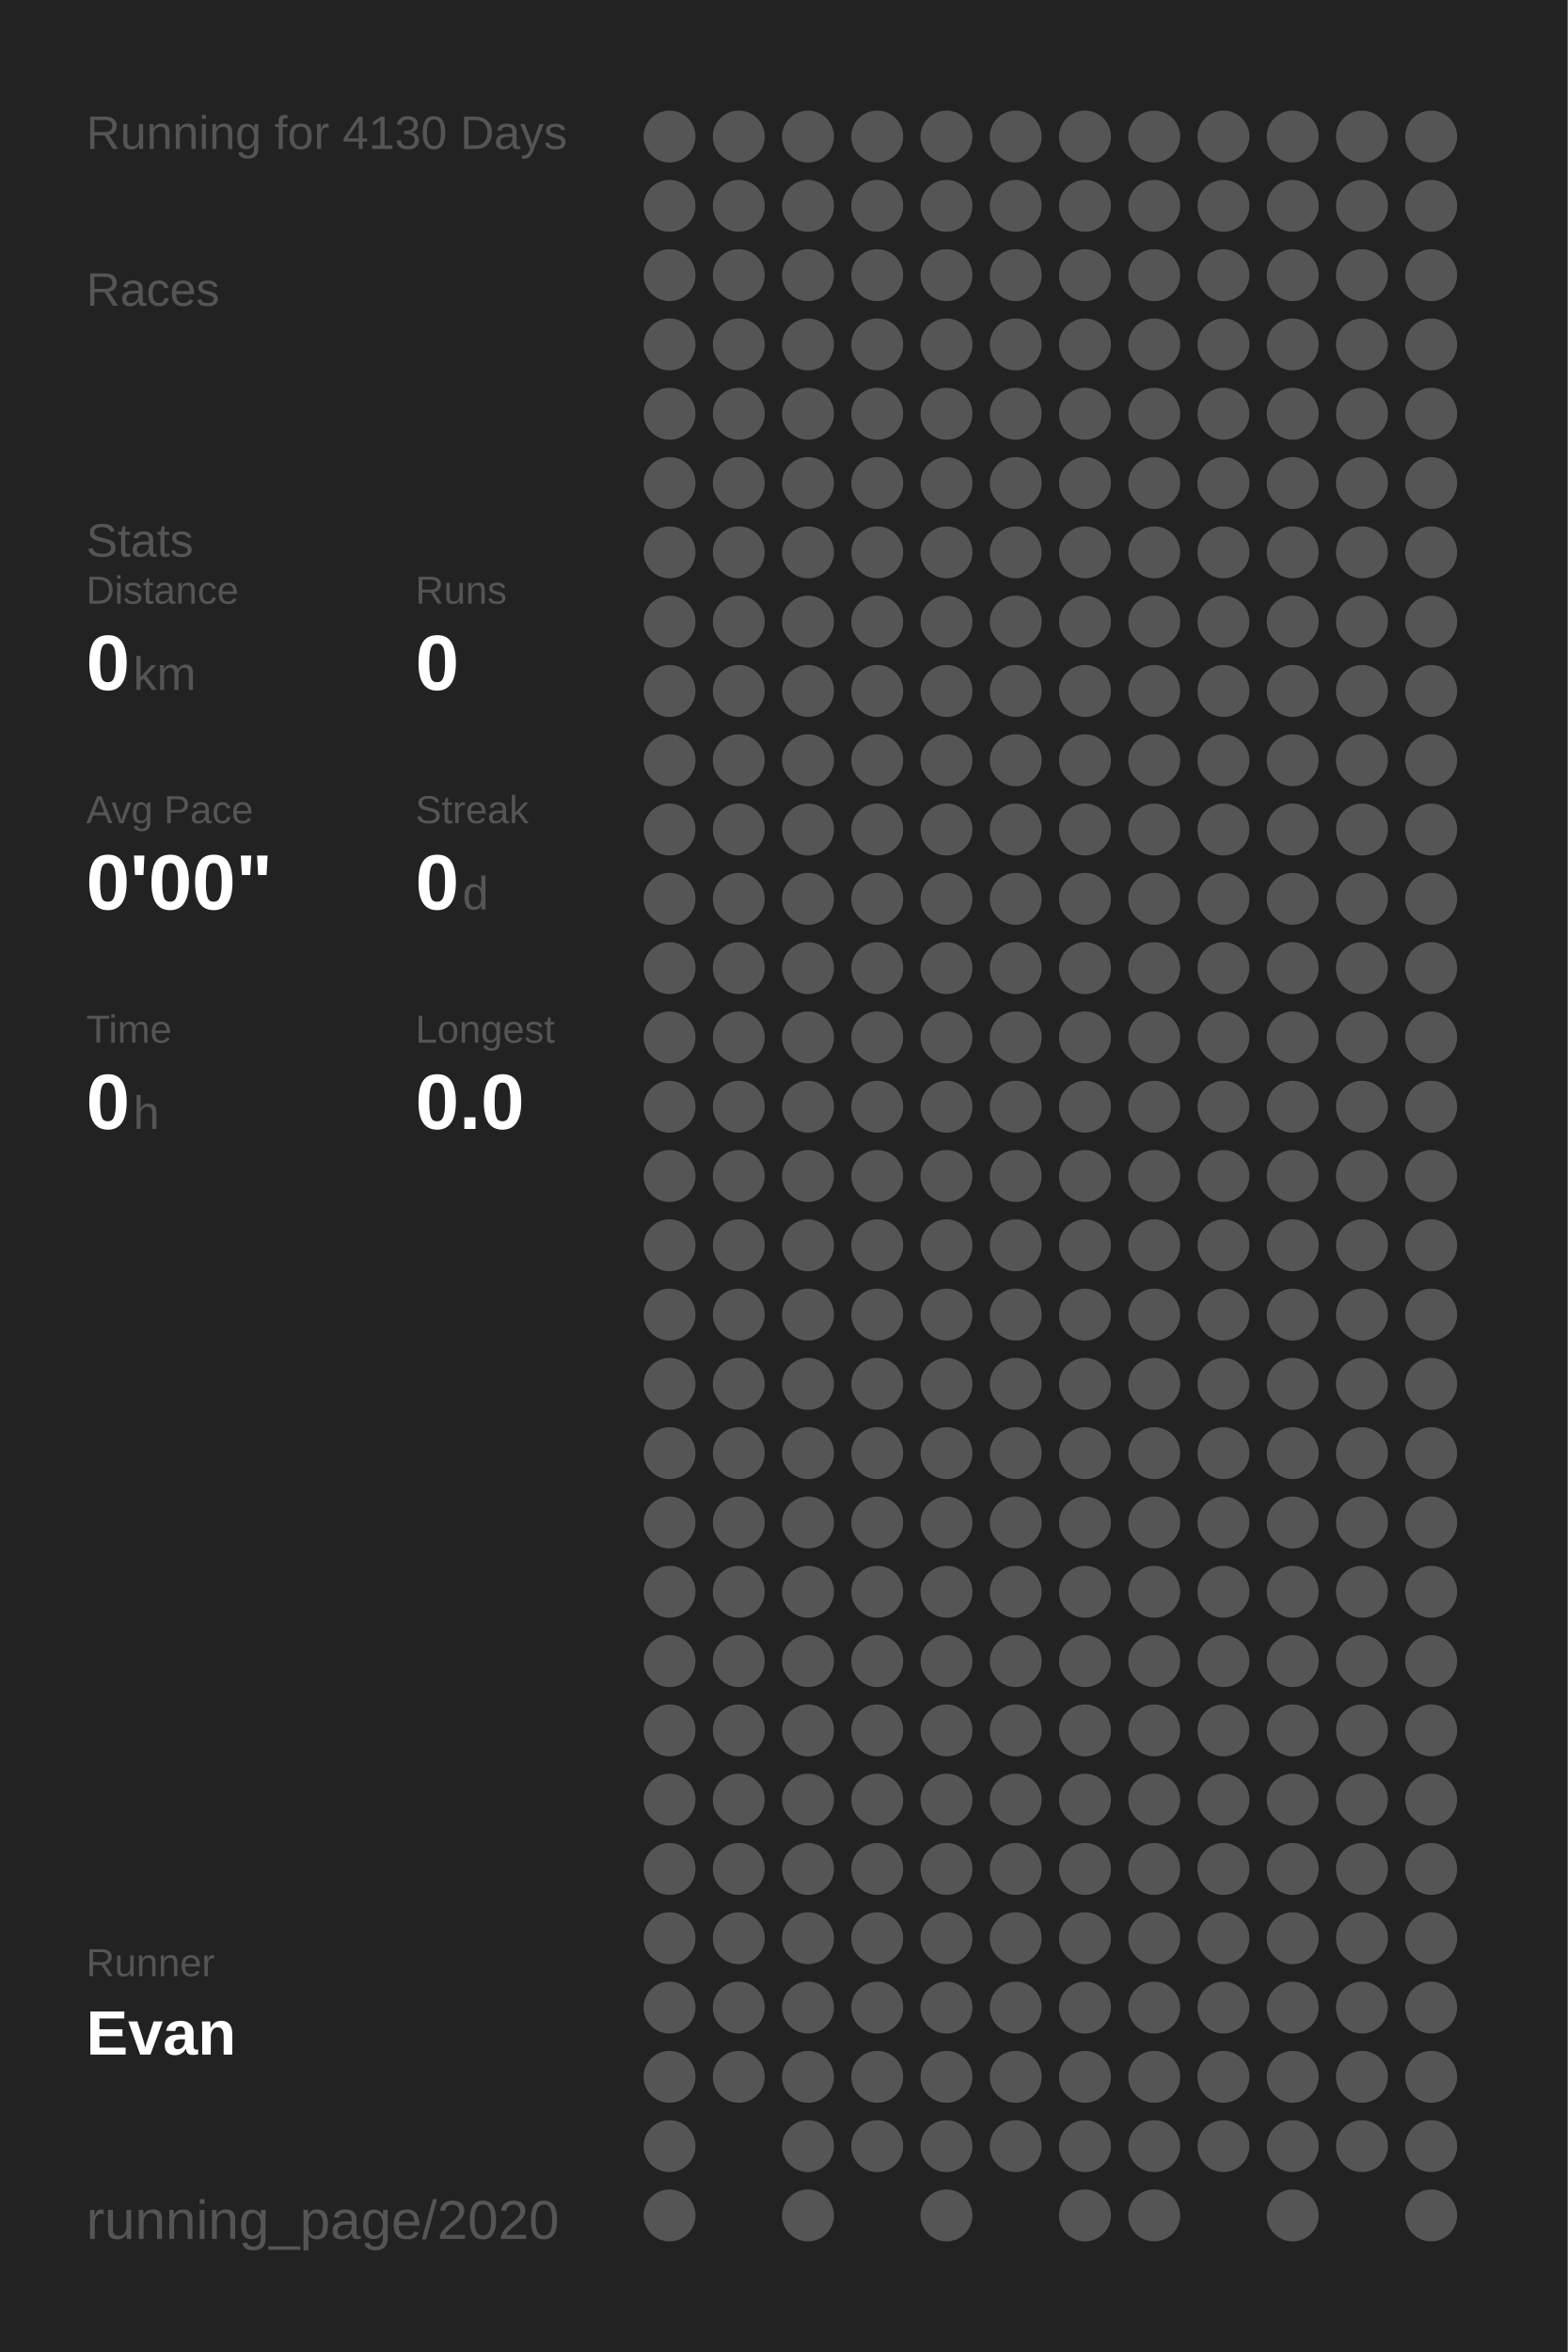
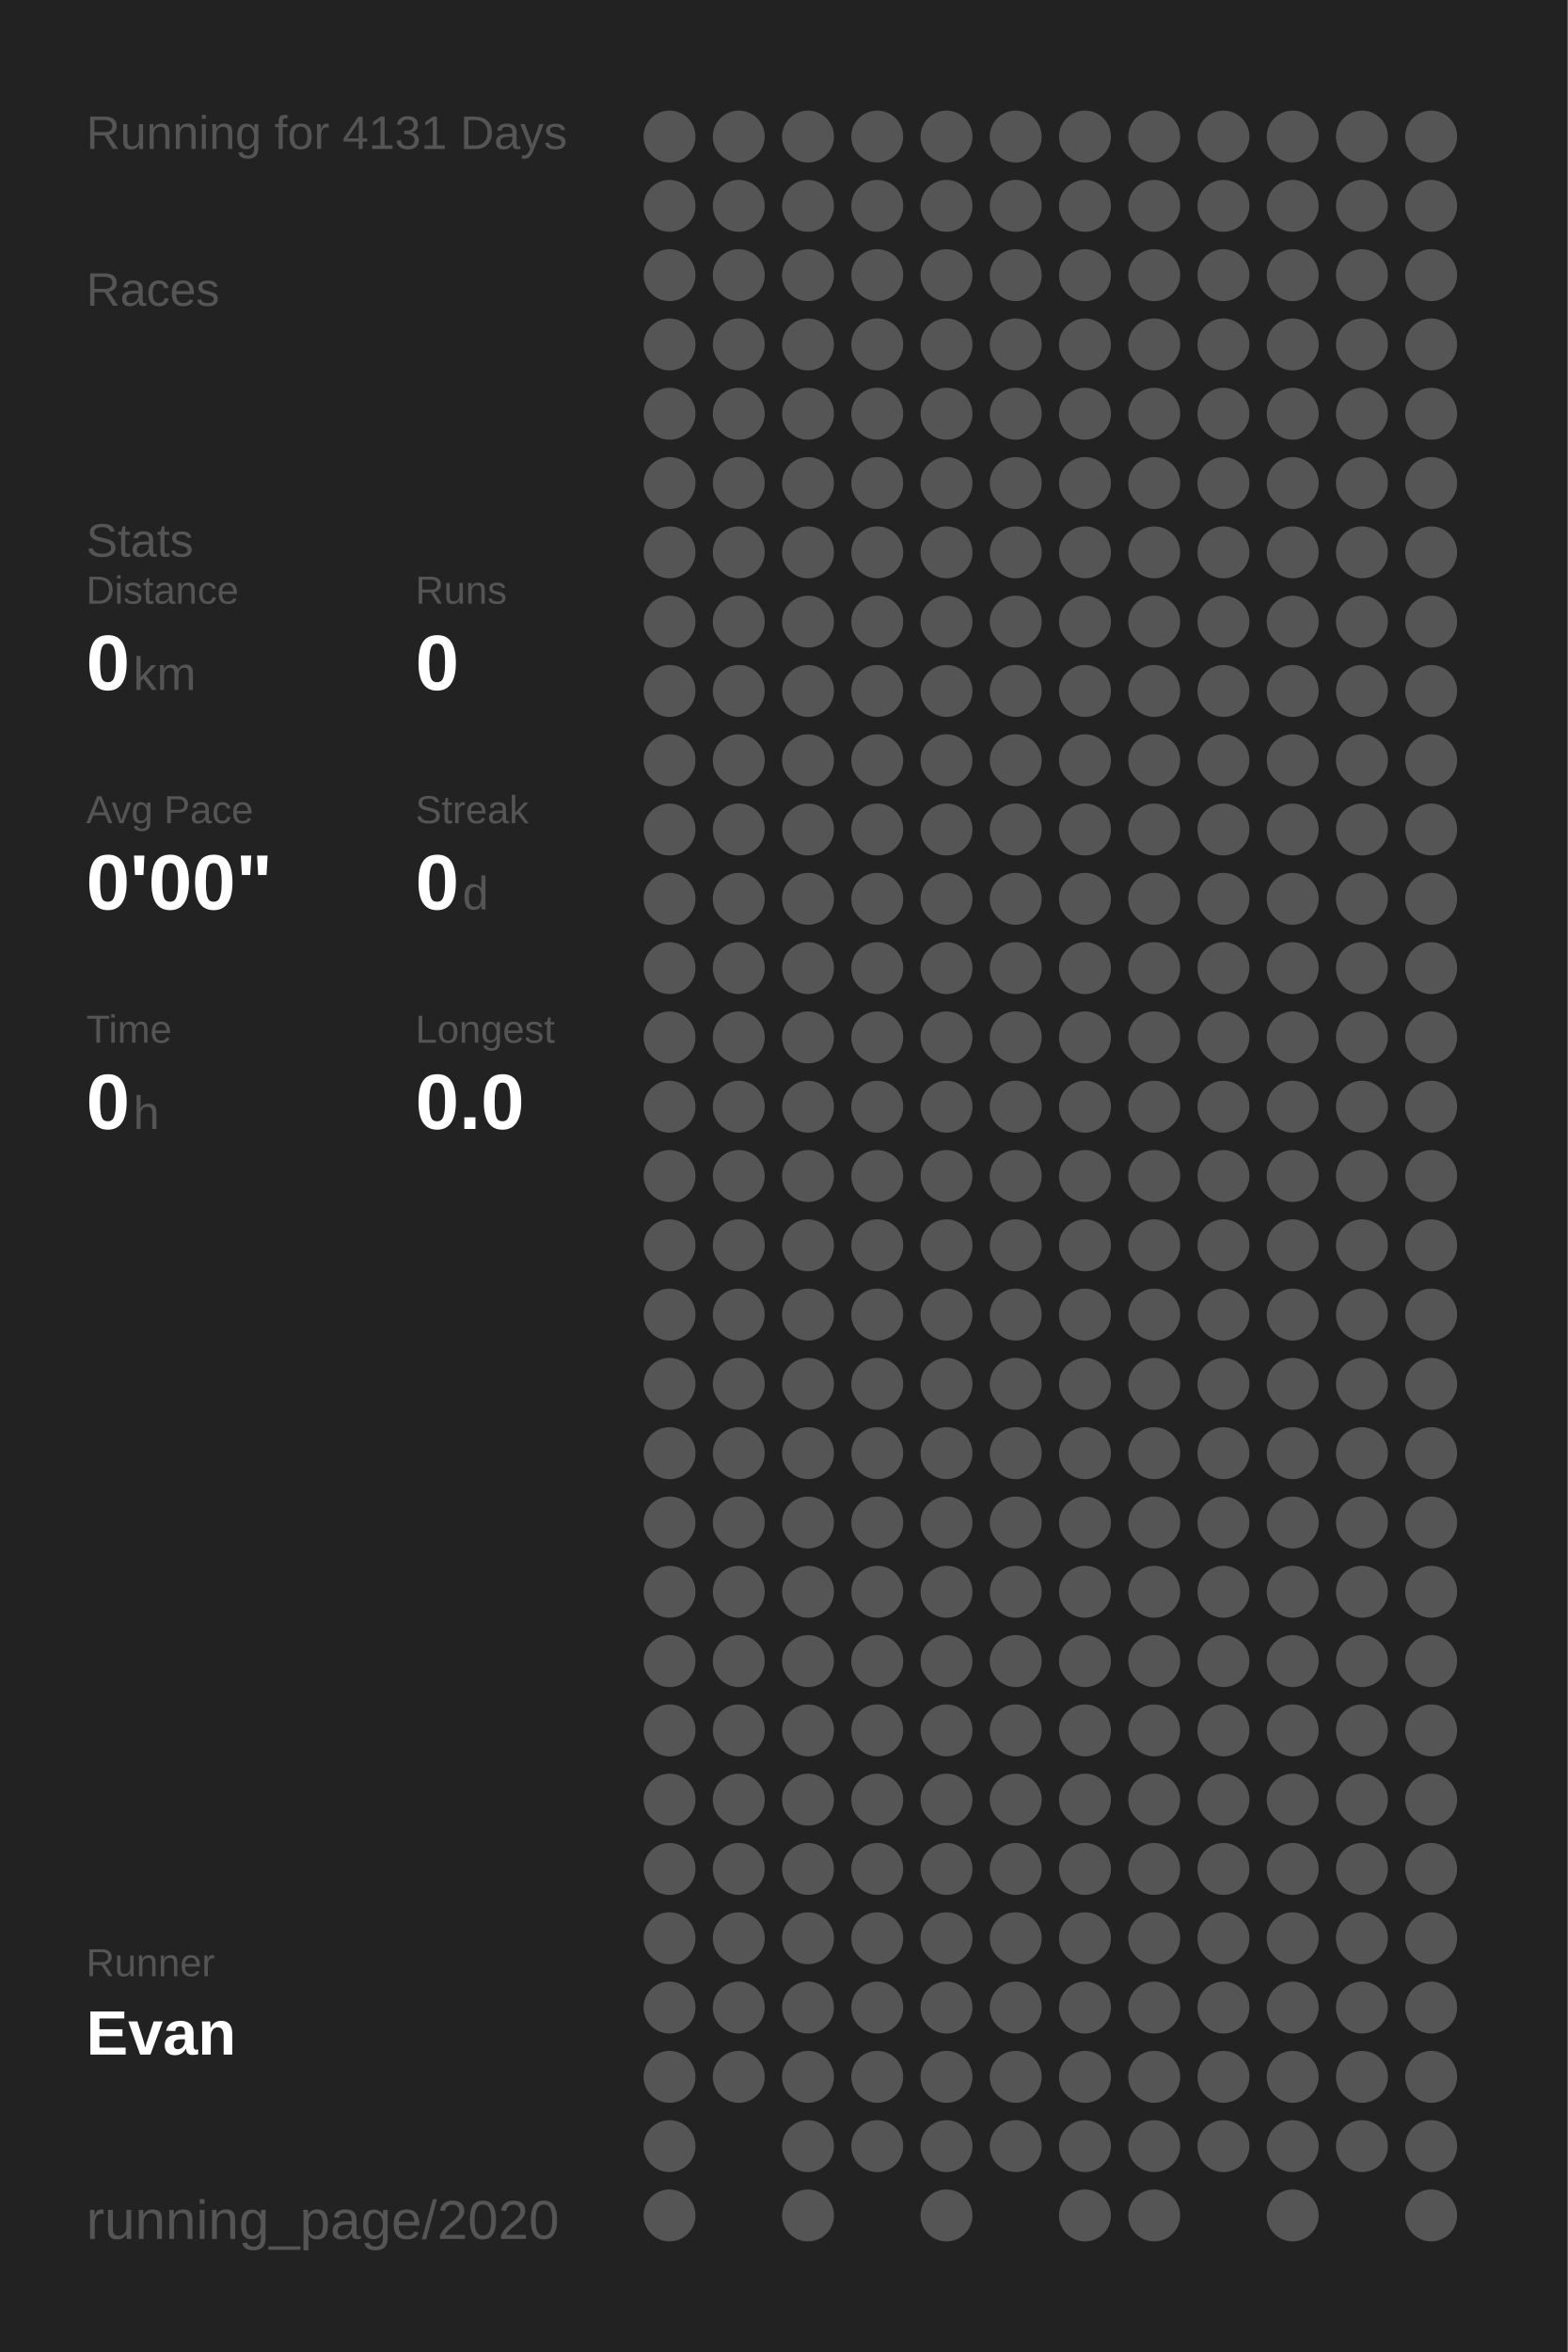
<svg xmlns="http://www.w3.org/2000/svg" baseProfile="full" height="300mm" version="1.1" viewBox="0,0,200,300" width="200mm">
  <defs />
  <rect fill="#222222" height="300" width="200" x="0" y="0" />
-   <text fill="#555555" style="font-size:6px; font-family:Arial;" x="11" y="19">Running for 4130 Days</text>
+   <text fill="#555555" style="font-size:6px; font-family:Arial;" x="11" y="19">Running for 4131 Days</text>
  <text fill="#555555" style="font-size:6px; font-family:Arial;" x="11" y="39">Races</text>
  <text fill="#555555" style="font-size:6px; font-family:Arial;" x="11" y="71">Stats</text>
  <text fill="#555555" style="font-size:5px; font-family:Arial;" x="11" y="77">Distance</text>
  <text fill="#FFFFFF" style="font-size:10px; font-family:Arial; font-weight:bold;" x="11" y="88">0</text>
  <text fill="#555555" style="font-size:6px; font-family:Arial;" x="17" y="88">km</text>
  <text fill="#555555" style="font-size:5px; font-family:Arial;" x="53" y="77">Runs</text>
  <text fill="#FFFFFF" style="font-size:10px; font-family:Arial; font-weight:bold;" x="53" y="88">0</text>
  <text fill="#555555" style="font-size:5px; font-family:Arial;" x="11" y="105">Avg Pace</text>
  <text fill="#FFFFFF" style="font-size:10px; font-family:Arial; font-weight:bold;" x="11" y="116">0'00"</text>
  <text fill="#555555" style="font-size:5px; font-family:Arial;" x="53" y="105">Streak</text>
  <text fill="#FFFFFF" style="font-size:10px; font-family:Arial; font-weight:bold;" x="53" y="116">0</text>
  <text fill="#555555" style="font-size:6px; font-family:Arial;" x="59" y="116">d</text>
  <text fill="#555555" style="font-size:5px; font-family:Arial;" x="11" y="133">Time</text>
  <text fill="#FFFFFF" style="font-size:10px; font-family:Arial; font-weight:bold;" x="11" y="144">0</text>
  <text fill="#555555" style="font-size:6px; font-family:Arial;" x="17" y="144">h</text>
  <text fill="#555555" style="font-size:5px; font-family:Arial;" x="53" y="133">Longest</text>
  <text fill="#FFFFFF" style="font-size:10px; font-family:Arial; font-weight:bold;" x="53" y="144">0.0</text>
  <text fill="#555555" style="font-size:5px; font-family:Arial;" x="11" y="252.065">Runner</text>
  <text fill="#FFFFFF" style="font-size:8px; font-family:Arial; font-weight:bold;" x="11" y="262.065">Evan</text>
  <text fill="#555555" style="font-size:7px; font-family:Arial;" x="11" y="285.581">running_page/2020</text>
  <circle cx="85.417" cy="17.419" fill="#555555" r="3.312" />
  <circle cx="85.417" cy="26.258" fill="#555555" r="3.312" />
  <circle cx="85.417" cy="35.097" fill="#555555" r="3.312" />
  <circle cx="85.417" cy="43.935" fill="#555555" r="3.312" />
  <circle cx="85.417" cy="52.774" fill="#555555" r="3.312" />
  <circle cx="85.417" cy="61.613" fill="#555555" r="3.312" />
  <circle cx="85.417" cy="70.452" fill="#555555" r="3.312" />
  <circle cx="85.417" cy="79.29" fill="#555555" r="3.312" />
  <circle cx="85.417" cy="88.129" fill="#555555" r="3.312" />
  <circle cx="85.417" cy="96.968" fill="#555555" r="3.312" />
  <circle cx="85.417" cy="105.806" fill="#555555" r="3.312" />
  <circle cx="85.417" cy="114.645" fill="#555555" r="3.312" />
  <circle cx="85.417" cy="123.484" fill="#555555" r="3.312" />
  <circle cx="85.417" cy="132.323" fill="#555555" r="3.312" />
  <circle cx="85.417" cy="141.161" fill="#555555" r="3.312" />
  <circle cx="85.417" cy="150" fill="#555555" r="3.312" />
  <circle cx="85.417" cy="158.839" fill="#555555" r="3.312" />
  <circle cx="85.417" cy="167.677" fill="#555555" r="3.312" />
  <circle cx="85.417" cy="176.516" fill="#555555" r="3.312" />
  <circle cx="85.417" cy="185.355" fill="#555555" r="3.312" />
  <circle cx="85.417" cy="194.194" fill="#555555" r="3.312" />
  <circle cx="85.417" cy="203.032" fill="#555555" r="3.312" />
  <circle cx="85.417" cy="211.871" fill="#555555" r="3.312" />
  <circle cx="85.417" cy="220.71" fill="#555555" r="3.312" />
  <circle cx="85.417" cy="229.548" fill="#555555" r="3.312" />
  <circle cx="85.417" cy="238.387" fill="#555555" r="3.312" />
  <circle cx="85.417" cy="247.226" fill="#555555" r="3.312" />
  <circle cx="85.417" cy="256.065" fill="#555555" r="3.312" />
  <circle cx="85.417" cy="264.903" fill="#555555" r="3.312" />
  <circle cx="85.417" cy="273.742" fill="#555555" r="3.312" />
  <circle cx="85.417" cy="282.581" fill="#555555" r="3.312" />
  <circle cx="94.25" cy="17.419" fill="#555555" r="3.312" />
  <circle cx="94.25" cy="26.258" fill="#555555" r="3.312" />
  <circle cx="94.25" cy="35.097" fill="#555555" r="3.312" />
  <circle cx="94.25" cy="43.935" fill="#555555" r="3.312" />
  <circle cx="94.25" cy="52.774" fill="#555555" r="3.312" />
  <circle cx="94.25" cy="61.613" fill="#555555" r="3.312" />
  <circle cx="94.25" cy="70.452" fill="#555555" r="3.312" />
  <circle cx="94.25" cy="79.29" fill="#555555" r="3.312" />
  <circle cx="94.25" cy="88.129" fill="#555555" r="3.312" />
  <circle cx="94.25" cy="96.968" fill="#555555" r="3.312" />
  <circle cx="94.25" cy="105.806" fill="#555555" r="3.312" />
  <circle cx="94.25" cy="114.645" fill="#555555" r="3.312" />
  <circle cx="94.25" cy="123.484" fill="#555555" r="3.312" />
  <circle cx="94.25" cy="132.323" fill="#555555" r="3.312" />
  <circle cx="94.25" cy="141.161" fill="#555555" r="3.312" />
  <circle cx="94.25" cy="150" fill="#555555" r="3.312" />
  <circle cx="94.25" cy="158.839" fill="#555555" r="3.312" />
  <circle cx="94.25" cy="167.677" fill="#555555" r="3.312" />
  <circle cx="94.25" cy="176.516" fill="#555555" r="3.312" />
  <circle cx="94.25" cy="185.355" fill="#555555" r="3.312" />
  <circle cx="94.25" cy="194.194" fill="#555555" r="3.312" />
  <circle cx="94.25" cy="203.032" fill="#555555" r="3.312" />
  <circle cx="94.25" cy="211.871" fill="#555555" r="3.312" />
  <circle cx="94.25" cy="220.71" fill="#555555" r="3.312" />
  <circle cx="94.25" cy="229.548" fill="#555555" r="3.312" />
  <circle cx="94.25" cy="238.387" fill="#555555" r="3.312" />
  <circle cx="94.25" cy="247.226" fill="#555555" r="3.312" />
  <circle cx="94.25" cy="256.065" fill="#555555" r="3.312" />
  <circle cx="94.25" cy="264.903" fill="#555555" r="3.312" />
  <circle cx="103.083" cy="17.419" fill="#555555" r="3.312" />
  <circle cx="103.083" cy="26.258" fill="#555555" r="3.312" />
  <circle cx="103.083" cy="35.097" fill="#555555" r="3.312" />
  <circle cx="103.083" cy="43.935" fill="#555555" r="3.312" />
  <circle cx="103.083" cy="52.774" fill="#555555" r="3.312" />
  <circle cx="103.083" cy="61.613" fill="#555555" r="3.312" />
  <circle cx="103.083" cy="70.452" fill="#555555" r="3.312" />
  <circle cx="103.083" cy="79.29" fill="#555555" r="3.312" />
  <circle cx="103.083" cy="88.129" fill="#555555" r="3.312" />
  <circle cx="103.083" cy="96.968" fill="#555555" r="3.312" />
  <circle cx="103.083" cy="105.806" fill="#555555" r="3.312" />
  <circle cx="103.083" cy="114.645" fill="#555555" r="3.312" />
  <circle cx="103.083" cy="123.484" fill="#555555" r="3.312" />
  <circle cx="103.083" cy="132.323" fill="#555555" r="3.312" />
  <circle cx="103.083" cy="141.161" fill="#555555" r="3.312" />
  <circle cx="103.083" cy="150" fill="#555555" r="3.312" />
  <circle cx="103.083" cy="158.839" fill="#555555" r="3.312" />
  <circle cx="103.083" cy="167.677" fill="#555555" r="3.312" />
  <circle cx="103.083" cy="176.516" fill="#555555" r="3.312" />
  <circle cx="103.083" cy="185.355" fill="#555555" r="3.312" />
  <circle cx="103.083" cy="194.194" fill="#555555" r="3.312" />
  <circle cx="103.083" cy="203.032" fill="#555555" r="3.312" />
  <circle cx="103.083" cy="211.871" fill="#555555" r="3.312" />
  <circle cx="103.083" cy="220.71" fill="#555555" r="3.312" />
  <circle cx="103.083" cy="229.548" fill="#555555" r="3.312" />
  <circle cx="103.083" cy="238.387" fill="#555555" r="3.312" />
  <circle cx="103.083" cy="247.226" fill="#555555" r="3.312" />
  <circle cx="103.083" cy="256.065" fill="#555555" r="3.312" />
  <circle cx="103.083" cy="264.903" fill="#555555" r="3.312" />
  <circle cx="103.083" cy="273.742" fill="#555555" r="3.312" />
  <circle cx="103.083" cy="282.581" fill="#555555" r="3.312" />
  <circle cx="111.917" cy="17.419" fill="#555555" r="3.312" />
  <circle cx="111.917" cy="26.258" fill="#555555" r="3.312" />
  <circle cx="111.917" cy="35.097" fill="#555555" r="3.312" />
  <circle cx="111.917" cy="43.935" fill="#555555" r="3.312" />
  <circle cx="111.917" cy="52.774" fill="#555555" r="3.312" />
  <circle cx="111.917" cy="61.613" fill="#555555" r="3.312" />
  <circle cx="111.917" cy="70.452" fill="#555555" r="3.312" />
  <circle cx="111.917" cy="79.29" fill="#555555" r="3.312" />
  <circle cx="111.917" cy="88.129" fill="#555555" r="3.312" />
  <circle cx="111.917" cy="96.968" fill="#555555" r="3.312" />
  <circle cx="111.917" cy="105.806" fill="#555555" r="3.312" />
  <circle cx="111.917" cy="114.645" fill="#555555" r="3.312" />
  <circle cx="111.917" cy="123.484" fill="#555555" r="3.312" />
  <circle cx="111.917" cy="132.323" fill="#555555" r="3.312" />
  <circle cx="111.917" cy="141.161" fill="#555555" r="3.312" />
  <circle cx="111.917" cy="150" fill="#555555" r="3.312" />
  <circle cx="111.917" cy="158.839" fill="#555555" r="3.312" />
  <circle cx="111.917" cy="167.677" fill="#555555" r="3.312" />
  <circle cx="111.917" cy="176.516" fill="#555555" r="3.312" />
  <circle cx="111.917" cy="185.355" fill="#555555" r="3.312" />
  <circle cx="111.917" cy="194.194" fill="#555555" r="3.312" />
  <circle cx="111.917" cy="203.032" fill="#555555" r="3.312" />
  <circle cx="111.917" cy="211.871" fill="#555555" r="3.312" />
  <circle cx="111.917" cy="220.71" fill="#555555" r="3.312" />
  <circle cx="111.917" cy="229.548" fill="#555555" r="3.312" />
  <circle cx="111.917" cy="238.387" fill="#555555" r="3.312" />
  <circle cx="111.917" cy="247.226" fill="#555555" r="3.312" />
  <circle cx="111.917" cy="256.065" fill="#555555" r="3.312" />
  <circle cx="111.917" cy="264.903" fill="#555555" r="3.312" />
  <circle cx="111.917" cy="273.742" fill="#555555" r="3.312" />
  <circle cx="120.75" cy="17.419" fill="#555555" r="3.312" />
  <circle cx="120.75" cy="26.258" fill="#555555" r="3.312" />
  <circle cx="120.75" cy="35.097" fill="#555555" r="3.312" />
  <circle cx="120.75" cy="43.935" fill="#555555" r="3.312" />
  <circle cx="120.75" cy="52.774" fill="#555555" r="3.312" />
  <circle cx="120.75" cy="61.613" fill="#555555" r="3.312" />
  <circle cx="120.75" cy="70.452" fill="#555555" r="3.312" />
  <circle cx="120.75" cy="79.29" fill="#555555" r="3.312" />
  <circle cx="120.75" cy="88.129" fill="#555555" r="3.312" />
  <circle cx="120.75" cy="96.968" fill="#555555" r="3.312" />
  <circle cx="120.75" cy="105.806" fill="#555555" r="3.312" />
  <circle cx="120.75" cy="114.645" fill="#555555" r="3.312" />
  <circle cx="120.75" cy="123.484" fill="#555555" r="3.312" />
  <circle cx="120.75" cy="132.323" fill="#555555" r="3.312" />
  <circle cx="120.75" cy="141.161" fill="#555555" r="3.312" />
  <circle cx="120.75" cy="150" fill="#555555" r="3.312" />
  <circle cx="120.75" cy="158.839" fill="#555555" r="3.312" />
  <circle cx="120.75" cy="167.677" fill="#555555" r="3.312" />
  <circle cx="120.75" cy="176.516" fill="#555555" r="3.312" />
  <circle cx="120.75" cy="185.355" fill="#555555" r="3.312" />
  <circle cx="120.75" cy="194.194" fill="#555555" r="3.312" />
  <circle cx="120.75" cy="203.032" fill="#555555" r="3.312" />
  <circle cx="120.75" cy="211.871" fill="#555555" r="3.312" />
  <circle cx="120.75" cy="220.71" fill="#555555" r="3.312" />
  <circle cx="120.75" cy="229.548" fill="#555555" r="3.312" />
  <circle cx="120.75" cy="238.387" fill="#555555" r="3.312" />
  <circle cx="120.75" cy="247.226" fill="#555555" r="3.312" />
  <circle cx="120.75" cy="256.065" fill="#555555" r="3.312" />
  <circle cx="120.75" cy="264.903" fill="#555555" r="3.312" />
  <circle cx="120.75" cy="273.742" fill="#555555" r="3.312" />
  <circle cx="120.75" cy="282.581" fill="#555555" r="3.312" />
  <circle cx="129.583" cy="17.419" fill="#555555" r="3.312" />
  <circle cx="129.583" cy="26.258" fill="#555555" r="3.312" />
  <circle cx="129.583" cy="35.097" fill="#555555" r="3.312" />
  <circle cx="129.583" cy="43.935" fill="#555555" r="3.312" />
  <circle cx="129.583" cy="52.774" fill="#555555" r="3.312" />
  <circle cx="129.583" cy="61.613" fill="#555555" r="3.312" />
  <circle cx="129.583" cy="70.452" fill="#555555" r="3.312" />
  <circle cx="129.583" cy="79.29" fill="#555555" r="3.312" />
  <circle cx="129.583" cy="88.129" fill="#555555" r="3.312" />
  <circle cx="129.583" cy="96.968" fill="#555555" r="3.312" />
  <circle cx="129.583" cy="105.806" fill="#555555" r="3.312" />
  <circle cx="129.583" cy="114.645" fill="#555555" r="3.312" />
  <circle cx="129.583" cy="123.484" fill="#555555" r="3.312" />
  <circle cx="129.583" cy="132.323" fill="#555555" r="3.312" />
  <circle cx="129.583" cy="141.161" fill="#555555" r="3.312" />
  <circle cx="129.583" cy="150" fill="#555555" r="3.312" />
  <circle cx="129.583" cy="158.839" fill="#555555" r="3.312" />
  <circle cx="129.583" cy="167.677" fill="#555555" r="3.312" />
  <circle cx="129.583" cy="176.516" fill="#555555" r="3.312" />
  <circle cx="129.583" cy="185.355" fill="#555555" r="3.312" />
  <circle cx="129.583" cy="194.194" fill="#555555" r="3.312" />
  <circle cx="129.583" cy="203.032" fill="#555555" r="3.312" />
  <circle cx="129.583" cy="211.871" fill="#555555" r="3.312" />
  <circle cx="129.583" cy="220.71" fill="#555555" r="3.312" />
  <circle cx="129.583" cy="229.548" fill="#555555" r="3.312" />
  <circle cx="129.583" cy="238.387" fill="#555555" r="3.312" />
  <circle cx="129.583" cy="247.226" fill="#555555" r="3.312" />
  <circle cx="129.583" cy="256.065" fill="#555555" r="3.312" />
  <circle cx="129.583" cy="264.903" fill="#555555" r="3.312" />
  <circle cx="129.583" cy="273.742" fill="#555555" r="3.312" />
  <circle cx="138.417" cy="17.419" fill="#555555" r="3.312" />
  <circle cx="138.417" cy="26.258" fill="#555555" r="3.312" />
  <circle cx="138.417" cy="35.097" fill="#555555" r="3.312" />
  <circle cx="138.417" cy="43.935" fill="#555555" r="3.312" />
  <circle cx="138.417" cy="52.774" fill="#555555" r="3.312" />
  <circle cx="138.417" cy="61.613" fill="#555555" r="3.312" />
  <circle cx="138.417" cy="70.452" fill="#555555" r="3.312" />
  <circle cx="138.417" cy="79.29" fill="#555555" r="3.312" />
  <circle cx="138.417" cy="88.129" fill="#555555" r="3.312" />
  <circle cx="138.417" cy="96.968" fill="#555555" r="3.312" />
  <circle cx="138.417" cy="105.806" fill="#555555" r="3.312" />
  <circle cx="138.417" cy="114.645" fill="#555555" r="3.312" />
  <circle cx="138.417" cy="123.484" fill="#555555" r="3.312" />
  <circle cx="138.417" cy="132.323" fill="#555555" r="3.312" />
  <circle cx="138.417" cy="141.161" fill="#555555" r="3.312" />
  <circle cx="138.417" cy="150" fill="#555555" r="3.312" />
  <circle cx="138.417" cy="158.839" fill="#555555" r="3.312" />
  <circle cx="138.417" cy="167.677" fill="#555555" r="3.312" />
  <circle cx="138.417" cy="176.516" fill="#555555" r="3.312" />
  <circle cx="138.417" cy="185.355" fill="#555555" r="3.312" />
  <circle cx="138.417" cy="194.194" fill="#555555" r="3.312" />
  <circle cx="138.417" cy="203.032" fill="#555555" r="3.312" />
  <circle cx="138.417" cy="211.871" fill="#555555" r="3.312" />
  <circle cx="138.417" cy="220.71" fill="#555555" r="3.312" />
  <circle cx="138.417" cy="229.548" fill="#555555" r="3.312" />
  <circle cx="138.417" cy="238.387" fill="#555555" r="3.312" />
  <circle cx="138.417" cy="247.226" fill="#555555" r="3.312" />
  <circle cx="138.417" cy="256.065" fill="#555555" r="3.312" />
  <circle cx="138.417" cy="264.903" fill="#555555" r="3.312" />
  <circle cx="138.417" cy="273.742" fill="#555555" r="3.312" />
  <circle cx="138.417" cy="282.581" fill="#555555" r="3.312" />
  <circle cx="147.25" cy="17.419" fill="#555555" r="3.312" />
  <circle cx="147.25" cy="26.258" fill="#555555" r="3.312" />
  <circle cx="147.25" cy="35.097" fill="#555555" r="3.312" />
  <circle cx="147.25" cy="43.935" fill="#555555" r="3.312" />
  <circle cx="147.25" cy="52.774" fill="#555555" r="3.312" />
  <circle cx="147.25" cy="61.613" fill="#555555" r="3.312" />
  <circle cx="147.25" cy="70.452" fill="#555555" r="3.312" />
  <circle cx="147.25" cy="79.29" fill="#555555" r="3.312" />
  <circle cx="147.25" cy="88.129" fill="#555555" r="3.312" />
  <circle cx="147.25" cy="96.968" fill="#555555" r="3.312" />
  <circle cx="147.25" cy="105.806" fill="#555555" r="3.312" />
  <circle cx="147.25" cy="114.645" fill="#555555" r="3.312" />
  <circle cx="147.25" cy="123.484" fill="#555555" r="3.312" />
  <circle cx="147.25" cy="132.323" fill="#555555" r="3.312" />
  <circle cx="147.25" cy="141.161" fill="#555555" r="3.312" />
  <circle cx="147.25" cy="150" fill="#555555" r="3.312" />
  <circle cx="147.25" cy="158.839" fill="#555555" r="3.312" />
  <circle cx="147.25" cy="167.677" fill="#555555" r="3.312" />
  <circle cx="147.25" cy="176.516" fill="#555555" r="3.312" />
  <circle cx="147.25" cy="185.355" fill="#555555" r="3.312" />
  <circle cx="147.25" cy="194.194" fill="#555555" r="3.312" />
  <circle cx="147.25" cy="203.032" fill="#555555" r="3.312" />
  <circle cx="147.25" cy="211.871" fill="#555555" r="3.312" />
  <circle cx="147.25" cy="220.71" fill="#555555" r="3.312" />
  <circle cx="147.25" cy="229.548" fill="#555555" r="3.312" />
  <circle cx="147.25" cy="238.387" fill="#555555" r="3.312" />
  <circle cx="147.25" cy="247.226" fill="#555555" r="3.312" />
  <circle cx="147.25" cy="256.065" fill="#555555" r="3.312" />
  <circle cx="147.25" cy="264.903" fill="#555555" r="3.312" />
  <circle cx="147.25" cy="273.742" fill="#555555" r="3.312" />
  <circle cx="147.25" cy="282.581" fill="#555555" r="3.312" />
  <circle cx="156.083" cy="17.419" fill="#555555" r="3.312" />
  <circle cx="156.083" cy="26.258" fill="#555555" r="3.312" />
  <circle cx="156.083" cy="35.097" fill="#555555" r="3.312" />
  <circle cx="156.083" cy="43.935" fill="#555555" r="3.312" />
  <circle cx="156.083" cy="52.774" fill="#555555" r="3.312" />
  <circle cx="156.083" cy="61.613" fill="#555555" r="3.312" />
  <circle cx="156.083" cy="70.452" fill="#555555" r="3.312" />
  <circle cx="156.083" cy="79.29" fill="#555555" r="3.312" />
  <circle cx="156.083" cy="88.129" fill="#555555" r="3.312" />
  <circle cx="156.083" cy="96.968" fill="#555555" r="3.312" />
  <circle cx="156.083" cy="105.806" fill="#555555" r="3.312" />
  <circle cx="156.083" cy="114.645" fill="#555555" r="3.312" />
  <circle cx="156.083" cy="123.484" fill="#555555" r="3.312" />
  <circle cx="156.083" cy="132.323" fill="#555555" r="3.312" />
  <circle cx="156.083" cy="141.161" fill="#555555" r="3.312" />
  <circle cx="156.083" cy="150" fill="#555555" r="3.312" />
  <circle cx="156.083" cy="158.839" fill="#555555" r="3.312" />
  <circle cx="156.083" cy="167.677" fill="#555555" r="3.312" />
  <circle cx="156.083" cy="176.516" fill="#555555" r="3.312" />
  <circle cx="156.083" cy="185.355" fill="#555555" r="3.312" />
  <circle cx="156.083" cy="194.194" fill="#555555" r="3.312" />
  <circle cx="156.083" cy="203.032" fill="#555555" r="3.312" />
  <circle cx="156.083" cy="211.871" fill="#555555" r="3.312" />
  <circle cx="156.083" cy="220.71" fill="#555555" r="3.312" />
  <circle cx="156.083" cy="229.548" fill="#555555" r="3.312" />
  <circle cx="156.083" cy="238.387" fill="#555555" r="3.312" />
  <circle cx="156.083" cy="247.226" fill="#555555" r="3.312" />
  <circle cx="156.083" cy="256.065" fill="#555555" r="3.312" />
  <circle cx="156.083" cy="264.903" fill="#555555" r="3.312" />
  <circle cx="156.083" cy="273.742" fill="#555555" r="3.312" />
  <circle cx="164.917" cy="17.419" fill="#555555" r="3.312" />
  <circle cx="164.917" cy="26.258" fill="#555555" r="3.312" />
  <circle cx="164.917" cy="35.097" fill="#555555" r="3.312" />
  <circle cx="164.917" cy="43.935" fill="#555555" r="3.312" />
  <circle cx="164.917" cy="52.774" fill="#555555" r="3.312" />
  <circle cx="164.917" cy="61.613" fill="#555555" r="3.312" />
  <circle cx="164.917" cy="70.452" fill="#555555" r="3.312" />
  <circle cx="164.917" cy="79.29" fill="#555555" r="3.312" />
  <circle cx="164.917" cy="88.129" fill="#555555" r="3.312" />
  <circle cx="164.917" cy="96.968" fill="#555555" r="3.312" />
  <circle cx="164.917" cy="105.806" fill="#555555" r="3.312" />
  <circle cx="164.917" cy="114.645" fill="#555555" r="3.312" />
  <circle cx="164.917" cy="123.484" fill="#555555" r="3.312" />
  <circle cx="164.917" cy="132.323" fill="#555555" r="3.312" />
  <circle cx="164.917" cy="141.161" fill="#555555" r="3.312" />
  <circle cx="164.917" cy="150" fill="#555555" r="3.312" />
  <circle cx="164.917" cy="158.839" fill="#555555" r="3.312" />
  <circle cx="164.917" cy="167.677" fill="#555555" r="3.312" />
  <circle cx="164.917" cy="176.516" fill="#555555" r="3.312" />
  <circle cx="164.917" cy="185.355" fill="#555555" r="3.312" />
  <circle cx="164.917" cy="194.194" fill="#555555" r="3.312" />
  <circle cx="164.917" cy="203.032" fill="#555555" r="3.312" />
  <circle cx="164.917" cy="211.871" fill="#555555" r="3.312" />
  <circle cx="164.917" cy="220.71" fill="#555555" r="3.312" />
  <circle cx="164.917" cy="229.548" fill="#555555" r="3.312" />
  <circle cx="164.917" cy="238.387" fill="#555555" r="3.312" />
  <circle cx="164.917" cy="247.226" fill="#555555" r="3.312" />
  <circle cx="164.917" cy="256.065" fill="#555555" r="3.312" />
  <circle cx="164.917" cy="264.903" fill="#555555" r="3.312" />
  <circle cx="164.917" cy="273.742" fill="#555555" r="3.312" />
  <circle cx="164.917" cy="282.581" fill="#555555" r="3.312" />
  <circle cx="173.75" cy="17.419" fill="#555555" r="3.312" />
  <circle cx="173.75" cy="26.258" fill="#555555" r="3.312" />
  <circle cx="173.75" cy="35.097" fill="#555555" r="3.312" />
  <circle cx="173.75" cy="43.935" fill="#555555" r="3.312" />
  <circle cx="173.75" cy="52.774" fill="#555555" r="3.312" />
  <circle cx="173.75" cy="61.613" fill="#555555" r="3.312" />
  <circle cx="173.75" cy="70.452" fill="#555555" r="3.312" />
  <circle cx="173.75" cy="79.29" fill="#555555" r="3.312" />
  <circle cx="173.75" cy="88.129" fill="#555555" r="3.312" />
  <circle cx="173.75" cy="96.968" fill="#555555" r="3.312" />
  <circle cx="173.75" cy="105.806" fill="#555555" r="3.312" />
  <circle cx="173.75" cy="114.645" fill="#555555" r="3.312" />
  <circle cx="173.75" cy="123.484" fill="#555555" r="3.312" />
  <circle cx="173.75" cy="132.323" fill="#555555" r="3.312" />
  <circle cx="173.75" cy="141.161" fill="#555555" r="3.312" />
  <circle cx="173.75" cy="150" fill="#555555" r="3.312" />
  <circle cx="173.75" cy="158.839" fill="#555555" r="3.312" />
  <circle cx="173.75" cy="167.677" fill="#555555" r="3.312" />
  <circle cx="173.75" cy="176.516" fill="#555555" r="3.312" />
  <circle cx="173.75" cy="185.355" fill="#555555" r="3.312" />
  <circle cx="173.75" cy="194.194" fill="#555555" r="3.312" />
  <circle cx="173.75" cy="203.032" fill="#555555" r="3.312" />
  <circle cx="173.75" cy="211.871" fill="#555555" r="3.312" />
  <circle cx="173.75" cy="220.71" fill="#555555" r="3.312" />
  <circle cx="173.75" cy="229.548" fill="#555555" r="3.312" />
  <circle cx="173.75" cy="238.387" fill="#555555" r="3.312" />
  <circle cx="173.75" cy="247.226" fill="#555555" r="3.312" />
  <circle cx="173.75" cy="256.065" fill="#555555" r="3.312" />
  <circle cx="173.75" cy="264.903" fill="#555555" r="3.312" />
  <circle cx="173.75" cy="273.742" fill="#555555" r="3.312" />
  <circle cx="182.583" cy="17.419" fill="#555555" r="3.312" />
  <circle cx="182.583" cy="26.258" fill="#555555" r="3.312" />
  <circle cx="182.583" cy="35.097" fill="#555555" r="3.312" />
  <circle cx="182.583" cy="43.935" fill="#555555" r="3.312" />
  <circle cx="182.583" cy="52.774" fill="#555555" r="3.312" />
  <circle cx="182.583" cy="61.613" fill="#555555" r="3.312" />
  <circle cx="182.583" cy="70.452" fill="#555555" r="3.312" />
  <circle cx="182.583" cy="79.29" fill="#555555" r="3.312" />
  <circle cx="182.583" cy="88.129" fill="#555555" r="3.312" />
  <circle cx="182.583" cy="96.968" fill="#555555" r="3.312" />
  <circle cx="182.583" cy="105.806" fill="#555555" r="3.312" />
  <circle cx="182.583" cy="114.645" fill="#555555" r="3.312" />
  <circle cx="182.583" cy="123.484" fill="#555555" r="3.312" />
  <circle cx="182.583" cy="132.323" fill="#555555" r="3.312" />
  <circle cx="182.583" cy="141.161" fill="#555555" r="3.312" />
  <circle cx="182.583" cy="150" fill="#555555" r="3.312" />
  <circle cx="182.583" cy="158.839" fill="#555555" r="3.312" />
  <circle cx="182.583" cy="167.677" fill="#555555" r="3.312" />
  <circle cx="182.583" cy="176.516" fill="#555555" r="3.312" />
  <circle cx="182.583" cy="185.355" fill="#555555" r="3.312" />
  <circle cx="182.583" cy="194.194" fill="#555555" r="3.312" />
  <circle cx="182.583" cy="203.032" fill="#555555" r="3.312" />
  <circle cx="182.583" cy="211.871" fill="#555555" r="3.312" />
  <circle cx="182.583" cy="220.71" fill="#555555" r="3.312" />
  <circle cx="182.583" cy="229.548" fill="#555555" r="3.312" />
  <circle cx="182.583" cy="238.387" fill="#555555" r="3.312" />
  <circle cx="182.583" cy="247.226" fill="#555555" r="3.312" />
  <circle cx="182.583" cy="256.065" fill="#555555" r="3.312" />
  <circle cx="182.583" cy="264.903" fill="#555555" r="3.312" />
  <circle cx="182.583" cy="273.742" fill="#555555" r="3.312" />
  <circle cx="182.583" cy="282.581" fill="#555555" r="3.312" />
</svg>
